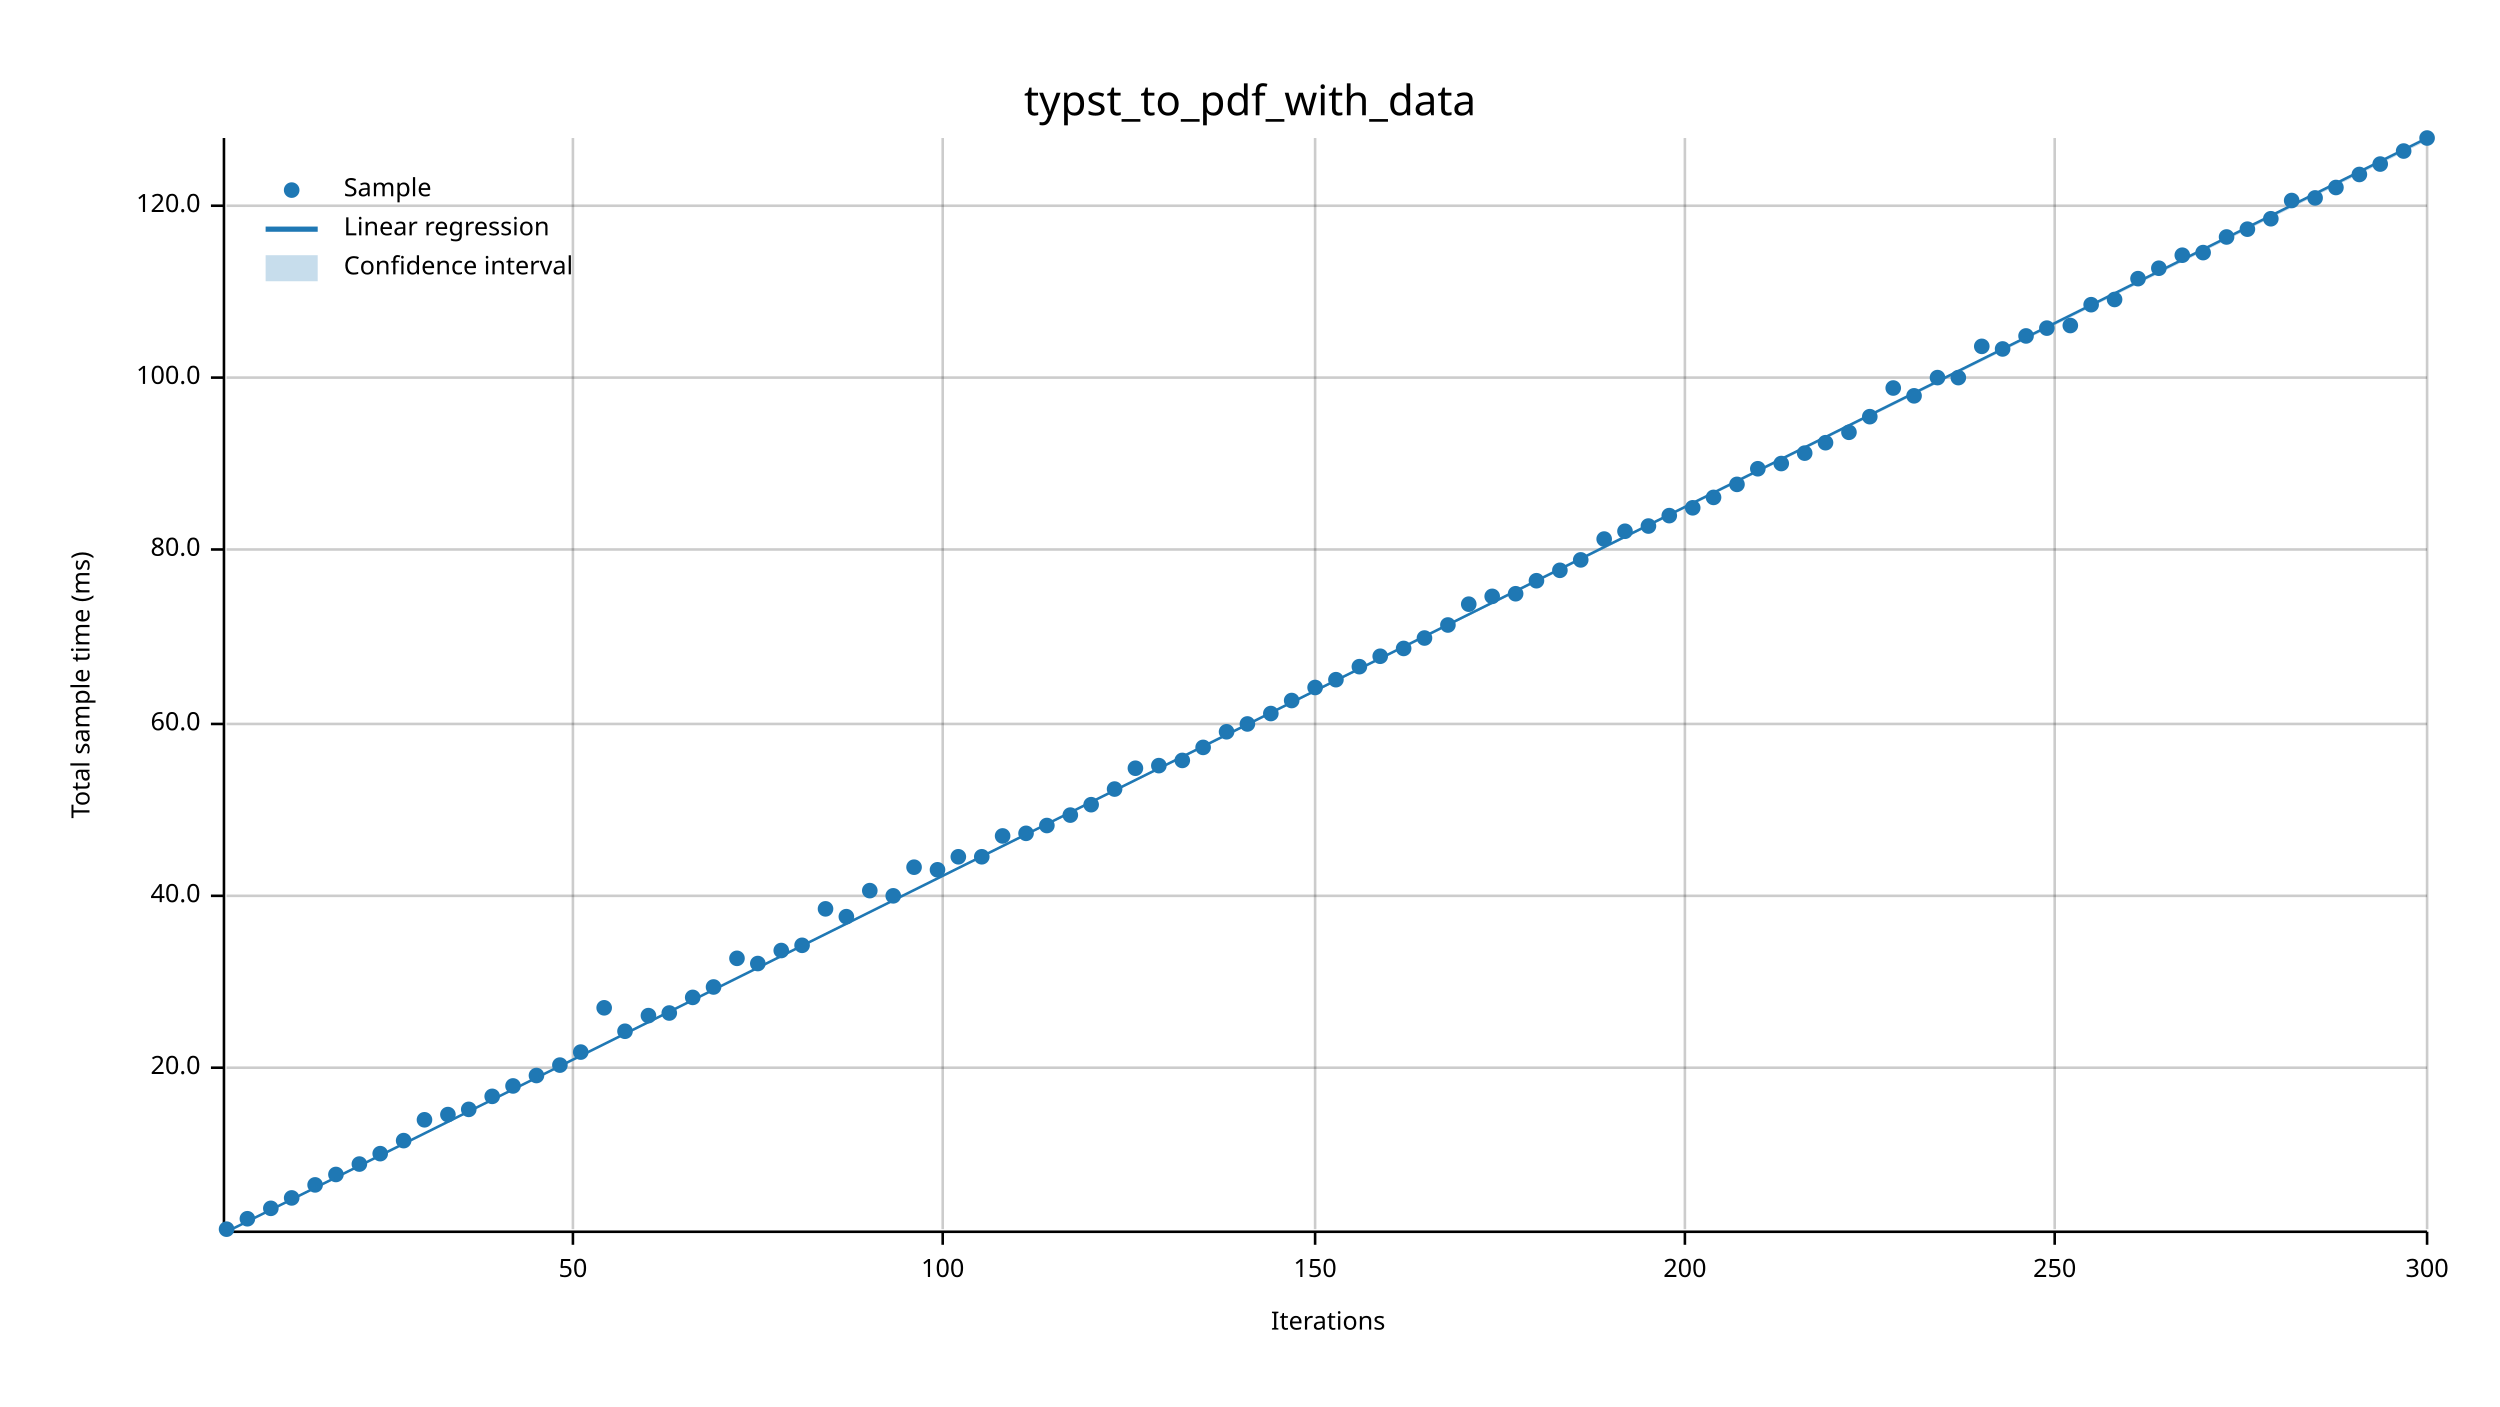
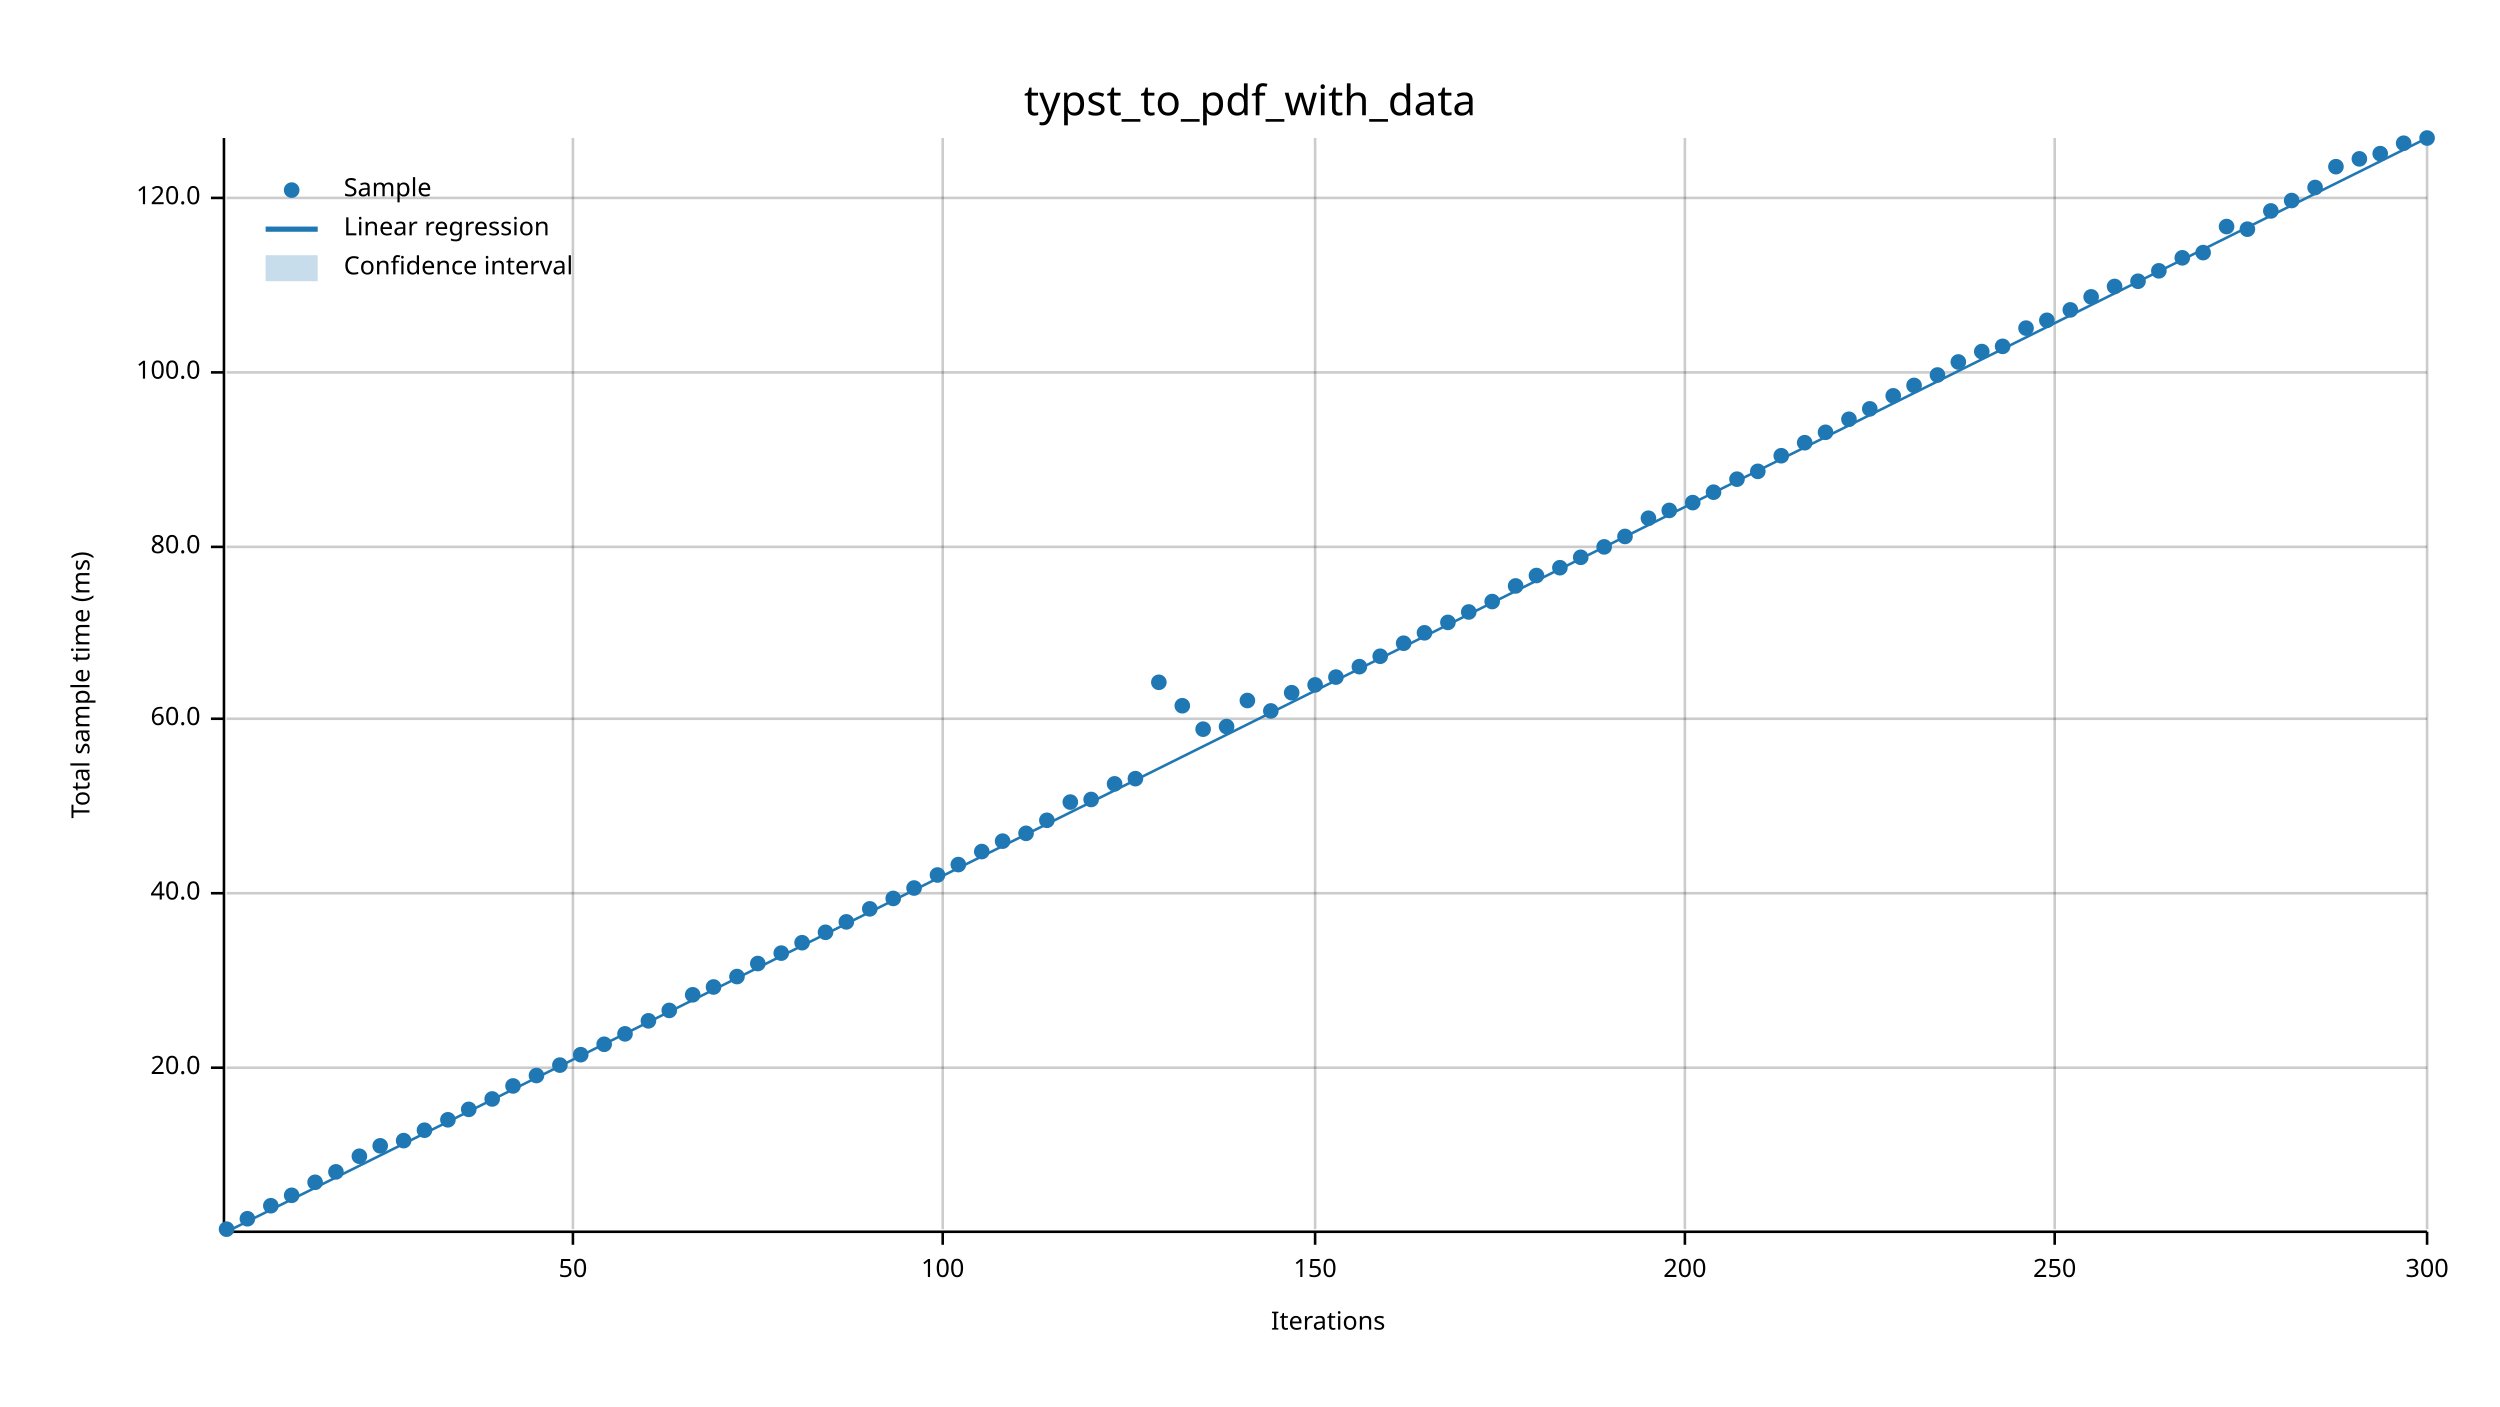
<svg xmlns="http://www.w3.org/2000/svg" width="960" height="540" viewBox="0 0 960 540">
  <text x="480" y="32" dy="0.76em" text-anchor="middle" font-family="sans-serif" font-size="16.129" opacity="1" fill="#000000">
typst_to_pdf_with_data
</text>
  <text x="27" y="263" dy="0.76em" text-anchor="middle" font-family="sans-serif" font-size="9.677" opacity="1" fill="#000000" transform="rotate(270, 27, 263)">
Total sample time (ms)
</text>
  <text x="510" y="513" dy="-0.5ex" text-anchor="middle" font-family="sans-serif" font-size="9.677" opacity="1" fill="#000000">
Iterations
</text>
  <line opacity="0.2" stroke="#000000" stroke-width="1" x1="220" y1="472" x2="220" y2="53" />
  <line opacity="0.2" stroke="#000000" stroke-width="1" x1="362" y1="472" x2="362" y2="53" />
  <line opacity="0.2" stroke="#000000" stroke-width="1" x1="505" y1="472" x2="505" y2="53" />
  <line opacity="0.2" stroke="#000000" stroke-width="1" x1="647" y1="472" x2="647" y2="53" />
  <line opacity="0.2" stroke="#000000" stroke-width="1" x1="789" y1="472" x2="789" y2="53" />
  <line opacity="0.2" stroke="#000000" stroke-width="1" x1="932" y1="472" x2="932" y2="53" />
  <line opacity="0.2" stroke="#000000" stroke-width="1" x1="87" y1="410" x2="932" y2="410" />
-   <line opacity="0.2" stroke="#000000" stroke-width="1" x1="87" y1="344" x2="932" y2="344" />
-   <line opacity="0.2" stroke="#000000" stroke-width="1" x1="87" y1="278" x2="932" y2="278" />
-   <line opacity="0.2" stroke="#000000" stroke-width="1" x1="87" y1="211" x2="932" y2="211" />
-   <line opacity="0.2" stroke="#000000" stroke-width="1" x1="87" y1="145" x2="932" y2="145" />
-   <line opacity="0.2" stroke="#000000" stroke-width="1" x1="87" y1="79" x2="932" y2="79" />
+   <line opacity="0.2" stroke="#000000" stroke-width="1" x1="87" y1="343" x2="932" y2="343" />
+   <line opacity="0.2" stroke="#000000" stroke-width="1" x1="87" y1="276" x2="932" y2="276" />
+   <line opacity="0.2" stroke="#000000" stroke-width="1" x1="87" y1="210" x2="932" y2="210" />
+   <line opacity="0.2" stroke="#000000" stroke-width="1" x1="87" y1="143" x2="932" y2="143" />
+   <line opacity="0.2" stroke="#000000" stroke-width="1" x1="87" y1="76" x2="932" y2="76" />
  <polyline fill="none" opacity="1" stroke="#000000" stroke-width="1" points="86,53 86,472 " />
  <text x="77" y="410" dy="0.5ex" text-anchor="end" font-family="sans-serif" font-size="9.677" opacity="1" fill="#000000">
20.0
</text>
  <polyline fill="none" opacity="1" stroke="#000000" stroke-width="1" points="81,410 86,410 " />
-   <text x="77" y="344" dy="0.5ex" text-anchor="end" font-family="sans-serif" font-size="9.677" opacity="1" fill="#000000">
+   <text x="77" y="343" dy="0.5ex" text-anchor="end" font-family="sans-serif" font-size="9.677" opacity="1" fill="#000000">
40.0
</text>
-   <polyline fill="none" opacity="1" stroke="#000000" stroke-width="1" points="81,344 86,344 " />
-   <text x="77" y="278" dy="0.5ex" text-anchor="end" font-family="sans-serif" font-size="9.677" opacity="1" fill="#000000">
+   <polyline fill="none" opacity="1" stroke="#000000" stroke-width="1" points="81,343 86,343 " />
+   <text x="77" y="276" dy="0.5ex" text-anchor="end" font-family="sans-serif" font-size="9.677" opacity="1" fill="#000000">
60.0
</text>
-   <polyline fill="none" opacity="1" stroke="#000000" stroke-width="1" points="81,278 86,278 " />
-   <text x="77" y="211" dy="0.5ex" text-anchor="end" font-family="sans-serif" font-size="9.677" opacity="1" fill="#000000">
+   <polyline fill="none" opacity="1" stroke="#000000" stroke-width="1" points="81,276 86,276 " />
+   <text x="77" y="210" dy="0.5ex" text-anchor="end" font-family="sans-serif" font-size="9.677" opacity="1" fill="#000000">
80.0
</text>
-   <polyline fill="none" opacity="1" stroke="#000000" stroke-width="1" points="81,211 86,211 " />
-   <text x="77" y="145" dy="0.5ex" text-anchor="end" font-family="sans-serif" font-size="9.677" opacity="1" fill="#000000">
+   <polyline fill="none" opacity="1" stroke="#000000" stroke-width="1" points="81,210 86,210 " />
+   <text x="77" y="143" dy="0.5ex" text-anchor="end" font-family="sans-serif" font-size="9.677" opacity="1" fill="#000000">
100.0
</text>
-   <polyline fill="none" opacity="1" stroke="#000000" stroke-width="1" points="81,145 86,145 " />
-   <text x="77" y="79" dy="0.5ex" text-anchor="end" font-family="sans-serif" font-size="9.677" opacity="1" fill="#000000">
+   <polyline fill="none" opacity="1" stroke="#000000" stroke-width="1" points="81,143 86,143 " />
+   <text x="77" y="76" dy="0.5ex" text-anchor="end" font-family="sans-serif" font-size="9.677" opacity="1" fill="#000000">
120.0
</text>
-   <polyline fill="none" opacity="1" stroke="#000000" stroke-width="1" points="81,79 86,79 " />
+   <polyline fill="none" opacity="1" stroke="#000000" stroke-width="1" points="81,76 86,76 " />
  <polyline fill="none" opacity="1" stroke="#000000" stroke-width="1" points="87,473 932,473 " />
  <text x="220" y="483" dy="0.76em" text-anchor="middle" font-family="sans-serif" font-size="9.677" opacity="1" fill="#000000">
50
</text>
  <polyline fill="none" opacity="1" stroke="#000000" stroke-width="1" points="220,473 220,478 " />
  <text x="362" y="483" dy="0.76em" text-anchor="middle" font-family="sans-serif" font-size="9.677" opacity="1" fill="#000000">
100
</text>
  <polyline fill="none" opacity="1" stroke="#000000" stroke-width="1" points="362,473 362,478 " />
  <text x="505" y="483" dy="0.76em" text-anchor="middle" font-family="sans-serif" font-size="9.677" opacity="1" fill="#000000">
150
</text>
  <polyline fill="none" opacity="1" stroke="#000000" stroke-width="1" points="505,473 505,478 " />
  <text x="647" y="483" dy="0.76em" text-anchor="middle" font-family="sans-serif" font-size="9.677" opacity="1" fill="#000000">
200
</text>
  <polyline fill="none" opacity="1" stroke="#000000" stroke-width="1" points="647,473 647,478 " />
  <text x="789" y="483" dy="0.76em" text-anchor="middle" font-family="sans-serif" font-size="9.677" opacity="1" fill="#000000">
250
</text>
  <polyline fill="none" opacity="1" stroke="#000000" stroke-width="1" points="789,473 789,478 " />
  <text x="932" y="483" dy="0.76em" text-anchor="middle" font-family="sans-serif" font-size="9.677" opacity="1" fill="#000000">
300
</text>
  <polyline fill="none" opacity="1" stroke="#000000" stroke-width="1" points="932,473 932,478 " />
  <circle cx="87" cy="472" r="3" opacity="1" fill="#1F78B4" stroke="none" stroke-width="1" />
  <circle cx="95" cy="468" r="3" opacity="1" fill="#1F78B4" stroke="none" stroke-width="1" />
-   <circle cx="104" cy="464" r="3" opacity="1" fill="#1F78B4" stroke="none" stroke-width="1" />
-   <circle cx="112" cy="460" r="3" opacity="1" fill="#1F78B4" stroke="none" stroke-width="1" />
-   <circle cx="121" cy="455" r="3" opacity="1" fill="#1F78B4" stroke="none" stroke-width="1" />
-   <circle cx="129" cy="451" r="3" opacity="1" fill="#1F78B4" stroke="none" stroke-width="1" />
-   <circle cx="138" cy="447" r="3" opacity="1" fill="#1F78B4" stroke="none" stroke-width="1" />
-   <circle cx="146" cy="443" r="3" opacity="1" fill="#1F78B4" stroke="none" stroke-width="1" />
+   <circle cx="104" cy="463" r="3" opacity="1" fill="#1F78B4" stroke="none" stroke-width="1" />
+   <circle cx="112" cy="459" r="3" opacity="1" fill="#1F78B4" stroke="none" stroke-width="1" />
+   <circle cx="121" cy="454" r="3" opacity="1" fill="#1F78B4" stroke="none" stroke-width="1" />
+   <circle cx="129" cy="450" r="3" opacity="1" fill="#1F78B4" stroke="none" stroke-width="1" />
+   <circle cx="138" cy="444" r="3" opacity="1" fill="#1F78B4" stroke="none" stroke-width="1" />
+   <circle cx="146" cy="440" r="3" opacity="1" fill="#1F78B4" stroke="none" stroke-width="1" />
  <circle cx="155" cy="438" r="3" opacity="1" fill="#1F78B4" stroke="none" stroke-width="1" />
-   <circle cx="163" cy="430" r="3" opacity="1" fill="#1F78B4" stroke="none" stroke-width="1" />
-   <circle cx="172" cy="428" r="3" opacity="1" fill="#1F78B4" stroke="none" stroke-width="1" />
+   <circle cx="163" cy="434" r="3" opacity="1" fill="#1F78B4" stroke="none" stroke-width="1" />
+   <circle cx="172" cy="430" r="3" opacity="1" fill="#1F78B4" stroke="none" stroke-width="1" />
  <circle cx="180" cy="426" r="3" opacity="1" fill="#1F78B4" stroke="none" stroke-width="1" />
-   <circle cx="189" cy="421" r="3" opacity="1" fill="#1F78B4" stroke="none" stroke-width="1" />
+   <circle cx="189" cy="422" r="3" opacity="1" fill="#1F78B4" stroke="none" stroke-width="1" />
  <circle cx="197" cy="417" r="3" opacity="1" fill="#1F78B4" stroke="none" stroke-width="1" />
  <circle cx="206" cy="413" r="3" opacity="1" fill="#1F78B4" stroke="none" stroke-width="1" />
  <circle cx="215" cy="409" r="3" opacity="1" fill="#1F78B4" stroke="none" stroke-width="1" />
-   <circle cx="223" cy="404" r="3" opacity="1" fill="#1F78B4" stroke="none" stroke-width="1" />
-   <circle cx="232" cy="387" r="3" opacity="1" fill="#1F78B4" stroke="none" stroke-width="1" />
-   <circle cx="240" cy="396" r="3" opacity="1" fill="#1F78B4" stroke="none" stroke-width="1" />
-   <circle cx="249" cy="390" r="3" opacity="1" fill="#1F78B4" stroke="none" stroke-width="1" />
-   <circle cx="257" cy="389" r="3" opacity="1" fill="#1F78B4" stroke="none" stroke-width="1" />
-   <circle cx="266" cy="383" r="3" opacity="1" fill="#1F78B4" stroke="none" stroke-width="1" />
+   <circle cx="223" cy="405" r="3" opacity="1" fill="#1F78B4" stroke="none" stroke-width="1" />
+   <circle cx="232" cy="401" r="3" opacity="1" fill="#1F78B4" stroke="none" stroke-width="1" />
+   <circle cx="240" cy="397" r="3" opacity="1" fill="#1F78B4" stroke="none" stroke-width="1" />
+   <circle cx="249" cy="392" r="3" opacity="1" fill="#1F78B4" stroke="none" stroke-width="1" />
+   <circle cx="257" cy="388" r="3" opacity="1" fill="#1F78B4" stroke="none" stroke-width="1" />
+   <circle cx="266" cy="382" r="3" opacity="1" fill="#1F78B4" stroke="none" stroke-width="1" />
  <circle cx="274" cy="379" r="3" opacity="1" fill="#1F78B4" stroke="none" stroke-width="1" />
-   <circle cx="283" cy="368" r="3" opacity="1" fill="#1F78B4" stroke="none" stroke-width="1" />
+   <circle cx="283" cy="375" r="3" opacity="1" fill="#1F78B4" stroke="none" stroke-width="1" />
  <circle cx="291" cy="370" r="3" opacity="1" fill="#1F78B4" stroke="none" stroke-width="1" />
-   <circle cx="300" cy="365" r="3" opacity="1" fill="#1F78B4" stroke="none" stroke-width="1" />
-   <circle cx="308" cy="363" r="3" opacity="1" fill="#1F78B4" stroke="none" stroke-width="1" />
-   <circle cx="317" cy="349" r="3" opacity="1" fill="#1F78B4" stroke="none" stroke-width="1" />
-   <circle cx="325" cy="352" r="3" opacity="1" fill="#1F78B4" stroke="none" stroke-width="1" />
-   <circle cx="334" cy="342" r="3" opacity="1" fill="#1F78B4" stroke="none" stroke-width="1" />
-   <circle cx="343" cy="344" r="3" opacity="1" fill="#1F78B4" stroke="none" stroke-width="1" />
-   <circle cx="351" cy="333" r="3" opacity="1" fill="#1F78B4" stroke="none" stroke-width="1" />
-   <circle cx="360" cy="334" r="3" opacity="1" fill="#1F78B4" stroke="none" stroke-width="1" />
-   <circle cx="368" cy="329" r="3" opacity="1" fill="#1F78B4" stroke="none" stroke-width="1" />
-   <circle cx="377" cy="329" r="3" opacity="1" fill="#1F78B4" stroke="none" stroke-width="1" />
-   <circle cx="385" cy="321" r="3" opacity="1" fill="#1F78B4" stroke="none" stroke-width="1" />
+   <circle cx="300" cy="366" r="3" opacity="1" fill="#1F78B4" stroke="none" stroke-width="1" />
+   <circle cx="308" cy="362" r="3" opacity="1" fill="#1F78B4" stroke="none" stroke-width="1" />
+   <circle cx="317" cy="358" r="3" opacity="1" fill="#1F78B4" stroke="none" stroke-width="1" />
+   <circle cx="325" cy="354" r="3" opacity="1" fill="#1F78B4" stroke="none" stroke-width="1" />
+   <circle cx="334" cy="349" r="3" opacity="1" fill="#1F78B4" stroke="none" stroke-width="1" />
+   <circle cx="343" cy="345" r="3" opacity="1" fill="#1F78B4" stroke="none" stroke-width="1" />
+   <circle cx="351" cy="341" r="3" opacity="1" fill="#1F78B4" stroke="none" stroke-width="1" />
+   <circle cx="360" cy="336" r="3" opacity="1" fill="#1F78B4" stroke="none" stroke-width="1" />
+   <circle cx="368" cy="332" r="3" opacity="1" fill="#1F78B4" stroke="none" stroke-width="1" />
+   <circle cx="377" cy="327" r="3" opacity="1" fill="#1F78B4" stroke="none" stroke-width="1" />
+   <circle cx="385" cy="323" r="3" opacity="1" fill="#1F78B4" stroke="none" stroke-width="1" />
  <circle cx="394" cy="320" r="3" opacity="1" fill="#1F78B4" stroke="none" stroke-width="1" />
-   <circle cx="402" cy="317" r="3" opacity="1" fill="#1F78B4" stroke="none" stroke-width="1" />
-   <circle cx="411" cy="313" r="3" opacity="1" fill="#1F78B4" stroke="none" stroke-width="1" />
-   <circle cx="419" cy="309" r="3" opacity="1" fill="#1F78B4" stroke="none" stroke-width="1" />
-   <circle cx="428" cy="303" r="3" opacity="1" fill="#1F78B4" stroke="none" stroke-width="1" />
-   <circle cx="436" cy="295" r="3" opacity="1" fill="#1F78B4" stroke="none" stroke-width="1" />
-   <circle cx="445" cy="294" r="3" opacity="1" fill="#1F78B4" stroke="none" stroke-width="1" />
-   <circle cx="454" cy="292" r="3" opacity="1" fill="#1F78B4" stroke="none" stroke-width="1" />
-   <circle cx="462" cy="287" r="3" opacity="1" fill="#1F78B4" stroke="none" stroke-width="1" />
-   <circle cx="471" cy="281" r="3" opacity="1" fill="#1F78B4" stroke="none" stroke-width="1" />
-   <circle cx="479" cy="278" r="3" opacity="1" fill="#1F78B4" stroke="none" stroke-width="1" />
-   <circle cx="488" cy="274" r="3" opacity="1" fill="#1F78B4" stroke="none" stroke-width="1" />
-   <circle cx="496" cy="269" r="3" opacity="1" fill="#1F78B4" stroke="none" stroke-width="1" />
-   <circle cx="505" cy="264" r="3" opacity="1" fill="#1F78B4" stroke="none" stroke-width="1" />
-   <circle cx="513" cy="261" r="3" opacity="1" fill="#1F78B4" stroke="none" stroke-width="1" />
+   <circle cx="402" cy="315" r="3" opacity="1" fill="#1F78B4" stroke="none" stroke-width="1" />
+   <circle cx="411" cy="308" r="3" opacity="1" fill="#1F78B4" stroke="none" stroke-width="1" />
+   <circle cx="419" cy="307" r="3" opacity="1" fill="#1F78B4" stroke="none" stroke-width="1" />
+   <circle cx="428" cy="301" r="3" opacity="1" fill="#1F78B4" stroke="none" stroke-width="1" />
+   <circle cx="436" cy="299" r="3" opacity="1" fill="#1F78B4" stroke="none" stroke-width="1" />
+   <circle cx="445" cy="262" r="3" opacity="1" fill="#1F78B4" stroke="none" stroke-width="1" />
+   <circle cx="454" cy="271" r="3" opacity="1" fill="#1F78B4" stroke="none" stroke-width="1" />
+   <circle cx="462" cy="280" r="3" opacity="1" fill="#1F78B4" stroke="none" stroke-width="1" />
+   <circle cx="471" cy="279" r="3" opacity="1" fill="#1F78B4" stroke="none" stroke-width="1" />
+   <circle cx="479" cy="269" r="3" opacity="1" fill="#1F78B4" stroke="none" stroke-width="1" />
+   <circle cx="488" cy="273" r="3" opacity="1" fill="#1F78B4" stroke="none" stroke-width="1" />
+   <circle cx="496" cy="266" r="3" opacity="1" fill="#1F78B4" stroke="none" stroke-width="1" />
+   <circle cx="505" cy="263" r="3" opacity="1" fill="#1F78B4" stroke="none" stroke-width="1" />
+   <circle cx="513" cy="260" r="3" opacity="1" fill="#1F78B4" stroke="none" stroke-width="1" />
  <circle cx="522" cy="256" r="3" opacity="1" fill="#1F78B4" stroke="none" stroke-width="1" />
  <circle cx="530" cy="252" r="3" opacity="1" fill="#1F78B4" stroke="none" stroke-width="1" />
-   <circle cx="539" cy="249" r="3" opacity="1" fill="#1F78B4" stroke="none" stroke-width="1" />
-   <circle cx="547" cy="245" r="3" opacity="1" fill="#1F78B4" stroke="none" stroke-width="1" />
-   <circle cx="556" cy="240" r="3" opacity="1" fill="#1F78B4" stroke="none" stroke-width="1" />
-   <circle cx="564" cy="232" r="3" opacity="1" fill="#1F78B4" stroke="none" stroke-width="1" />
-   <circle cx="573" cy="229" r="3" opacity="1" fill="#1F78B4" stroke="none" stroke-width="1" />
-   <circle cx="582" cy="228" r="3" opacity="1" fill="#1F78B4" stroke="none" stroke-width="1" />
-   <circle cx="590" cy="223" r="3" opacity="1" fill="#1F78B4" stroke="none" stroke-width="1" />
-   <circle cx="599" cy="219" r="3" opacity="1" fill="#1F78B4" stroke="none" stroke-width="1" />
-   <circle cx="607" cy="215" r="3" opacity="1" fill="#1F78B4" stroke="none" stroke-width="1" />
-   <circle cx="616" cy="207" r="3" opacity="1" fill="#1F78B4" stroke="none" stroke-width="1" />
-   <circle cx="624" cy="204" r="3" opacity="1" fill="#1F78B4" stroke="none" stroke-width="1" />
-   <circle cx="633" cy="202" r="3" opacity="1" fill="#1F78B4" stroke="none" stroke-width="1" />
-   <circle cx="641" cy="198" r="3" opacity="1" fill="#1F78B4" stroke="none" stroke-width="1" />
-   <circle cx="650" cy="195" r="3" opacity="1" fill="#1F78B4" stroke="none" stroke-width="1" />
-   <circle cx="658" cy="191" r="3" opacity="1" fill="#1F78B4" stroke="none" stroke-width="1" />
-   <circle cx="667" cy="186" r="3" opacity="1" fill="#1F78B4" stroke="none" stroke-width="1" />
-   <circle cx="675" cy="180" r="3" opacity="1" fill="#1F78B4" stroke="none" stroke-width="1" />
-   <circle cx="684" cy="178" r="3" opacity="1" fill="#1F78B4" stroke="none" stroke-width="1" />
-   <circle cx="693" cy="174" r="3" opacity="1" fill="#1F78B4" stroke="none" stroke-width="1" />
-   <circle cx="701" cy="170" r="3" opacity="1" fill="#1F78B4" stroke="none" stroke-width="1" />
-   <circle cx="710" cy="166" r="3" opacity="1" fill="#1F78B4" stroke="none" stroke-width="1" />
-   <circle cx="718" cy="160" r="3" opacity="1" fill="#1F78B4" stroke="none" stroke-width="1" />
-   <circle cx="727" cy="149" r="3" opacity="1" fill="#1F78B4" stroke="none" stroke-width="1" />
-   <circle cx="735" cy="152" r="3" opacity="1" fill="#1F78B4" stroke="none" stroke-width="1" />
-   <circle cx="744" cy="145" r="3" opacity="1" fill="#1F78B4" stroke="none" stroke-width="1" />
-   <circle cx="752" cy="145" r="3" opacity="1" fill="#1F78B4" stroke="none" stroke-width="1" />
-   <circle cx="761" cy="133" r="3" opacity="1" fill="#1F78B4" stroke="none" stroke-width="1" />
-   <circle cx="769" cy="134" r="3" opacity="1" fill="#1F78B4" stroke="none" stroke-width="1" />
-   <circle cx="778" cy="129" r="3" opacity="1" fill="#1F78B4" stroke="none" stroke-width="1" />
-   <circle cx="786" cy="126" r="3" opacity="1" fill="#1F78B4" stroke="none" stroke-width="1" />
-   <circle cx="795" cy="125" r="3" opacity="1" fill="#1F78B4" stroke="none" stroke-width="1" />
-   <circle cx="803" cy="117" r="3" opacity="1" fill="#1F78B4" stroke="none" stroke-width="1" />
-   <circle cx="812" cy="115" r="3" opacity="1" fill="#1F78B4" stroke="none" stroke-width="1" />
-   <circle cx="821" cy="107" r="3" opacity="1" fill="#1F78B4" stroke="none" stroke-width="1" />
-   <circle cx="829" cy="103" r="3" opacity="1" fill="#1F78B4" stroke="none" stroke-width="1" />
-   <circle cx="838" cy="98" r="3" opacity="1" fill="#1F78B4" stroke="none" stroke-width="1" />
+   <circle cx="539" cy="247" r="3" opacity="1" fill="#1F78B4" stroke="none" stroke-width="1" />
+   <circle cx="547" cy="243" r="3" opacity="1" fill="#1F78B4" stroke="none" stroke-width="1" />
+   <circle cx="556" cy="239" r="3" opacity="1" fill="#1F78B4" stroke="none" stroke-width="1" />
+   <circle cx="564" cy="235" r="3" opacity="1" fill="#1F78B4" stroke="none" stroke-width="1" />
+   <circle cx="573" cy="231" r="3" opacity="1" fill="#1F78B4" stroke="none" stroke-width="1" />
+   <circle cx="582" cy="225" r="3" opacity="1" fill="#1F78B4" stroke="none" stroke-width="1" />
+   <circle cx="590" cy="221" r="3" opacity="1" fill="#1F78B4" stroke="none" stroke-width="1" />
+   <circle cx="599" cy="218" r="3" opacity="1" fill="#1F78B4" stroke="none" stroke-width="1" />
+   <circle cx="607" cy="214" r="3" opacity="1" fill="#1F78B4" stroke="none" stroke-width="1" />
+   <circle cx="616" cy="210" r="3" opacity="1" fill="#1F78B4" stroke="none" stroke-width="1" />
+   <circle cx="624" cy="206" r="3" opacity="1" fill="#1F78B4" stroke="none" stroke-width="1" />
+   <circle cx="633" cy="199" r="3" opacity="1" fill="#1F78B4" stroke="none" stroke-width="1" />
+   <circle cx="641" cy="196" r="3" opacity="1" fill="#1F78B4" stroke="none" stroke-width="1" />
+   <circle cx="650" cy="193" r="3" opacity="1" fill="#1F78B4" stroke="none" stroke-width="1" />
+   <circle cx="658" cy="189" r="3" opacity="1" fill="#1F78B4" stroke="none" stroke-width="1" />
+   <circle cx="667" cy="184" r="3" opacity="1" fill="#1F78B4" stroke="none" stroke-width="1" />
+   <circle cx="675" cy="181" r="3" opacity="1" fill="#1F78B4" stroke="none" stroke-width="1" />
+   <circle cx="684" cy="175" r="3" opacity="1" fill="#1F78B4" stroke="none" stroke-width="1" />
+   <circle cx="693" cy="170" r="3" opacity="1" fill="#1F78B4" stroke="none" stroke-width="1" />
+   <circle cx="701" cy="166" r="3" opacity="1" fill="#1F78B4" stroke="none" stroke-width="1" />
+   <circle cx="710" cy="161" r="3" opacity="1" fill="#1F78B4" stroke="none" stroke-width="1" />
+   <circle cx="718" cy="157" r="3" opacity="1" fill="#1F78B4" stroke="none" stroke-width="1" />
+   <circle cx="727" cy="152" r="3" opacity="1" fill="#1F78B4" stroke="none" stroke-width="1" />
+   <circle cx="735" cy="148" r="3" opacity="1" fill="#1F78B4" stroke="none" stroke-width="1" />
+   <circle cx="744" cy="144" r="3" opacity="1" fill="#1F78B4" stroke="none" stroke-width="1" />
+   <circle cx="752" cy="139" r="3" opacity="1" fill="#1F78B4" stroke="none" stroke-width="1" />
+   <circle cx="761" cy="135" r="3" opacity="1" fill="#1F78B4" stroke="none" stroke-width="1" />
+   <circle cx="769" cy="133" r="3" opacity="1" fill="#1F78B4" stroke="none" stroke-width="1" />
+   <circle cx="778" cy="126" r="3" opacity="1" fill="#1F78B4" stroke="none" stroke-width="1" />
+   <circle cx="786" cy="123" r="3" opacity="1" fill="#1F78B4" stroke="none" stroke-width="1" />
+   <circle cx="795" cy="119" r="3" opacity="1" fill="#1F78B4" stroke="none" stroke-width="1" />
+   <circle cx="803" cy="114" r="3" opacity="1" fill="#1F78B4" stroke="none" stroke-width="1" />
+   <circle cx="812" cy="110" r="3" opacity="1" fill="#1F78B4" stroke="none" stroke-width="1" />
+   <circle cx="821" cy="108" r="3" opacity="1" fill="#1F78B4" stroke="none" stroke-width="1" />
+   <circle cx="829" cy="104" r="3" opacity="1" fill="#1F78B4" stroke="none" stroke-width="1" />
+   <circle cx="838" cy="99" r="3" opacity="1" fill="#1F78B4" stroke="none" stroke-width="1" />
  <circle cx="846" cy="97" r="3" opacity="1" fill="#1F78B4" stroke="none" stroke-width="1" />
-   <circle cx="855" cy="91" r="3" opacity="1" fill="#1F78B4" stroke="none" stroke-width="1" />
+   <circle cx="855" cy="87" r="3" opacity="1" fill="#1F78B4" stroke="none" stroke-width="1" />
  <circle cx="863" cy="88" r="3" opacity="1" fill="#1F78B4" stroke="none" stroke-width="1" />
-   <circle cx="872" cy="84" r="3" opacity="1" fill="#1F78B4" stroke="none" stroke-width="1" />
+   <circle cx="872" cy="81" r="3" opacity="1" fill="#1F78B4" stroke="none" stroke-width="1" />
  <circle cx="880" cy="77" r="3" opacity="1" fill="#1F78B4" stroke="none" stroke-width="1" />
-   <circle cx="889" cy="76" r="3" opacity="1" fill="#1F78B4" stroke="none" stroke-width="1" />
-   <circle cx="897" cy="72" r="3" opacity="1" fill="#1F78B4" stroke="none" stroke-width="1" />
-   <circle cx="906" cy="67" r="3" opacity="1" fill="#1F78B4" stroke="none" stroke-width="1" />
-   <circle cx="914" cy="63" r="3" opacity="1" fill="#1F78B4" stroke="none" stroke-width="1" />
-   <circle cx="923" cy="58" r="3" opacity="1" fill="#1F78B4" stroke="none" stroke-width="1" />
+   <circle cx="889" cy="72" r="3" opacity="1" fill="#1F78B4" stroke="none" stroke-width="1" />
+   <circle cx="897" cy="64" r="3" opacity="1" fill="#1F78B4" stroke="none" stroke-width="1" />
+   <circle cx="906" cy="61" r="3" opacity="1" fill="#1F78B4" stroke="none" stroke-width="1" />
+   <circle cx="914" cy="59" r="3" opacity="1" fill="#1F78B4" stroke="none" stroke-width="1" />
+   <circle cx="923" cy="55" r="3" opacity="1" fill="#1F78B4" stroke="none" stroke-width="1" />
  <circle cx="932" cy="53" r="3" opacity="1" fill="#1F78B4" stroke="none" stroke-width="1" />
  <polyline fill="none" opacity="1" stroke="#1F78B4" stroke-width="1" points="87,473 932,53 " />
-   <polygon opacity="0.25" fill="#1F78B4" points="87,473 932,54 932,53 " />
+   <polygon opacity="0.25" fill="#1F78B4" points="87,473 932,53 932,53 " />
  <text x="132" y="68" dy="0.76em" text-anchor="start" font-family="sans-serif" font-size="9.677" opacity="1" fill="#000000">
Sample
</text>
  <text x="132" y="83" dy="0.76em" text-anchor="start" font-family="sans-serif" font-size="9.677" opacity="1" fill="#000000">
Linear regression
</text>
  <text x="132" y="98" dy="0.76em" text-anchor="start" font-family="sans-serif" font-size="9.677" opacity="1" fill="#000000">
Confidence interval
</text>
  <circle cx="112" cy="73" r="3" opacity="1" fill="#1F78B4" stroke="none" stroke-width="1" />
  <polyline fill="none" opacity="1" stroke="#1F78B4" stroke-width="2" points="102,88 122,88 " />
  <rect x="102" y="98" width="20" height="10" opacity="0.25" fill="#1F78B4" stroke="none" />
</svg>
